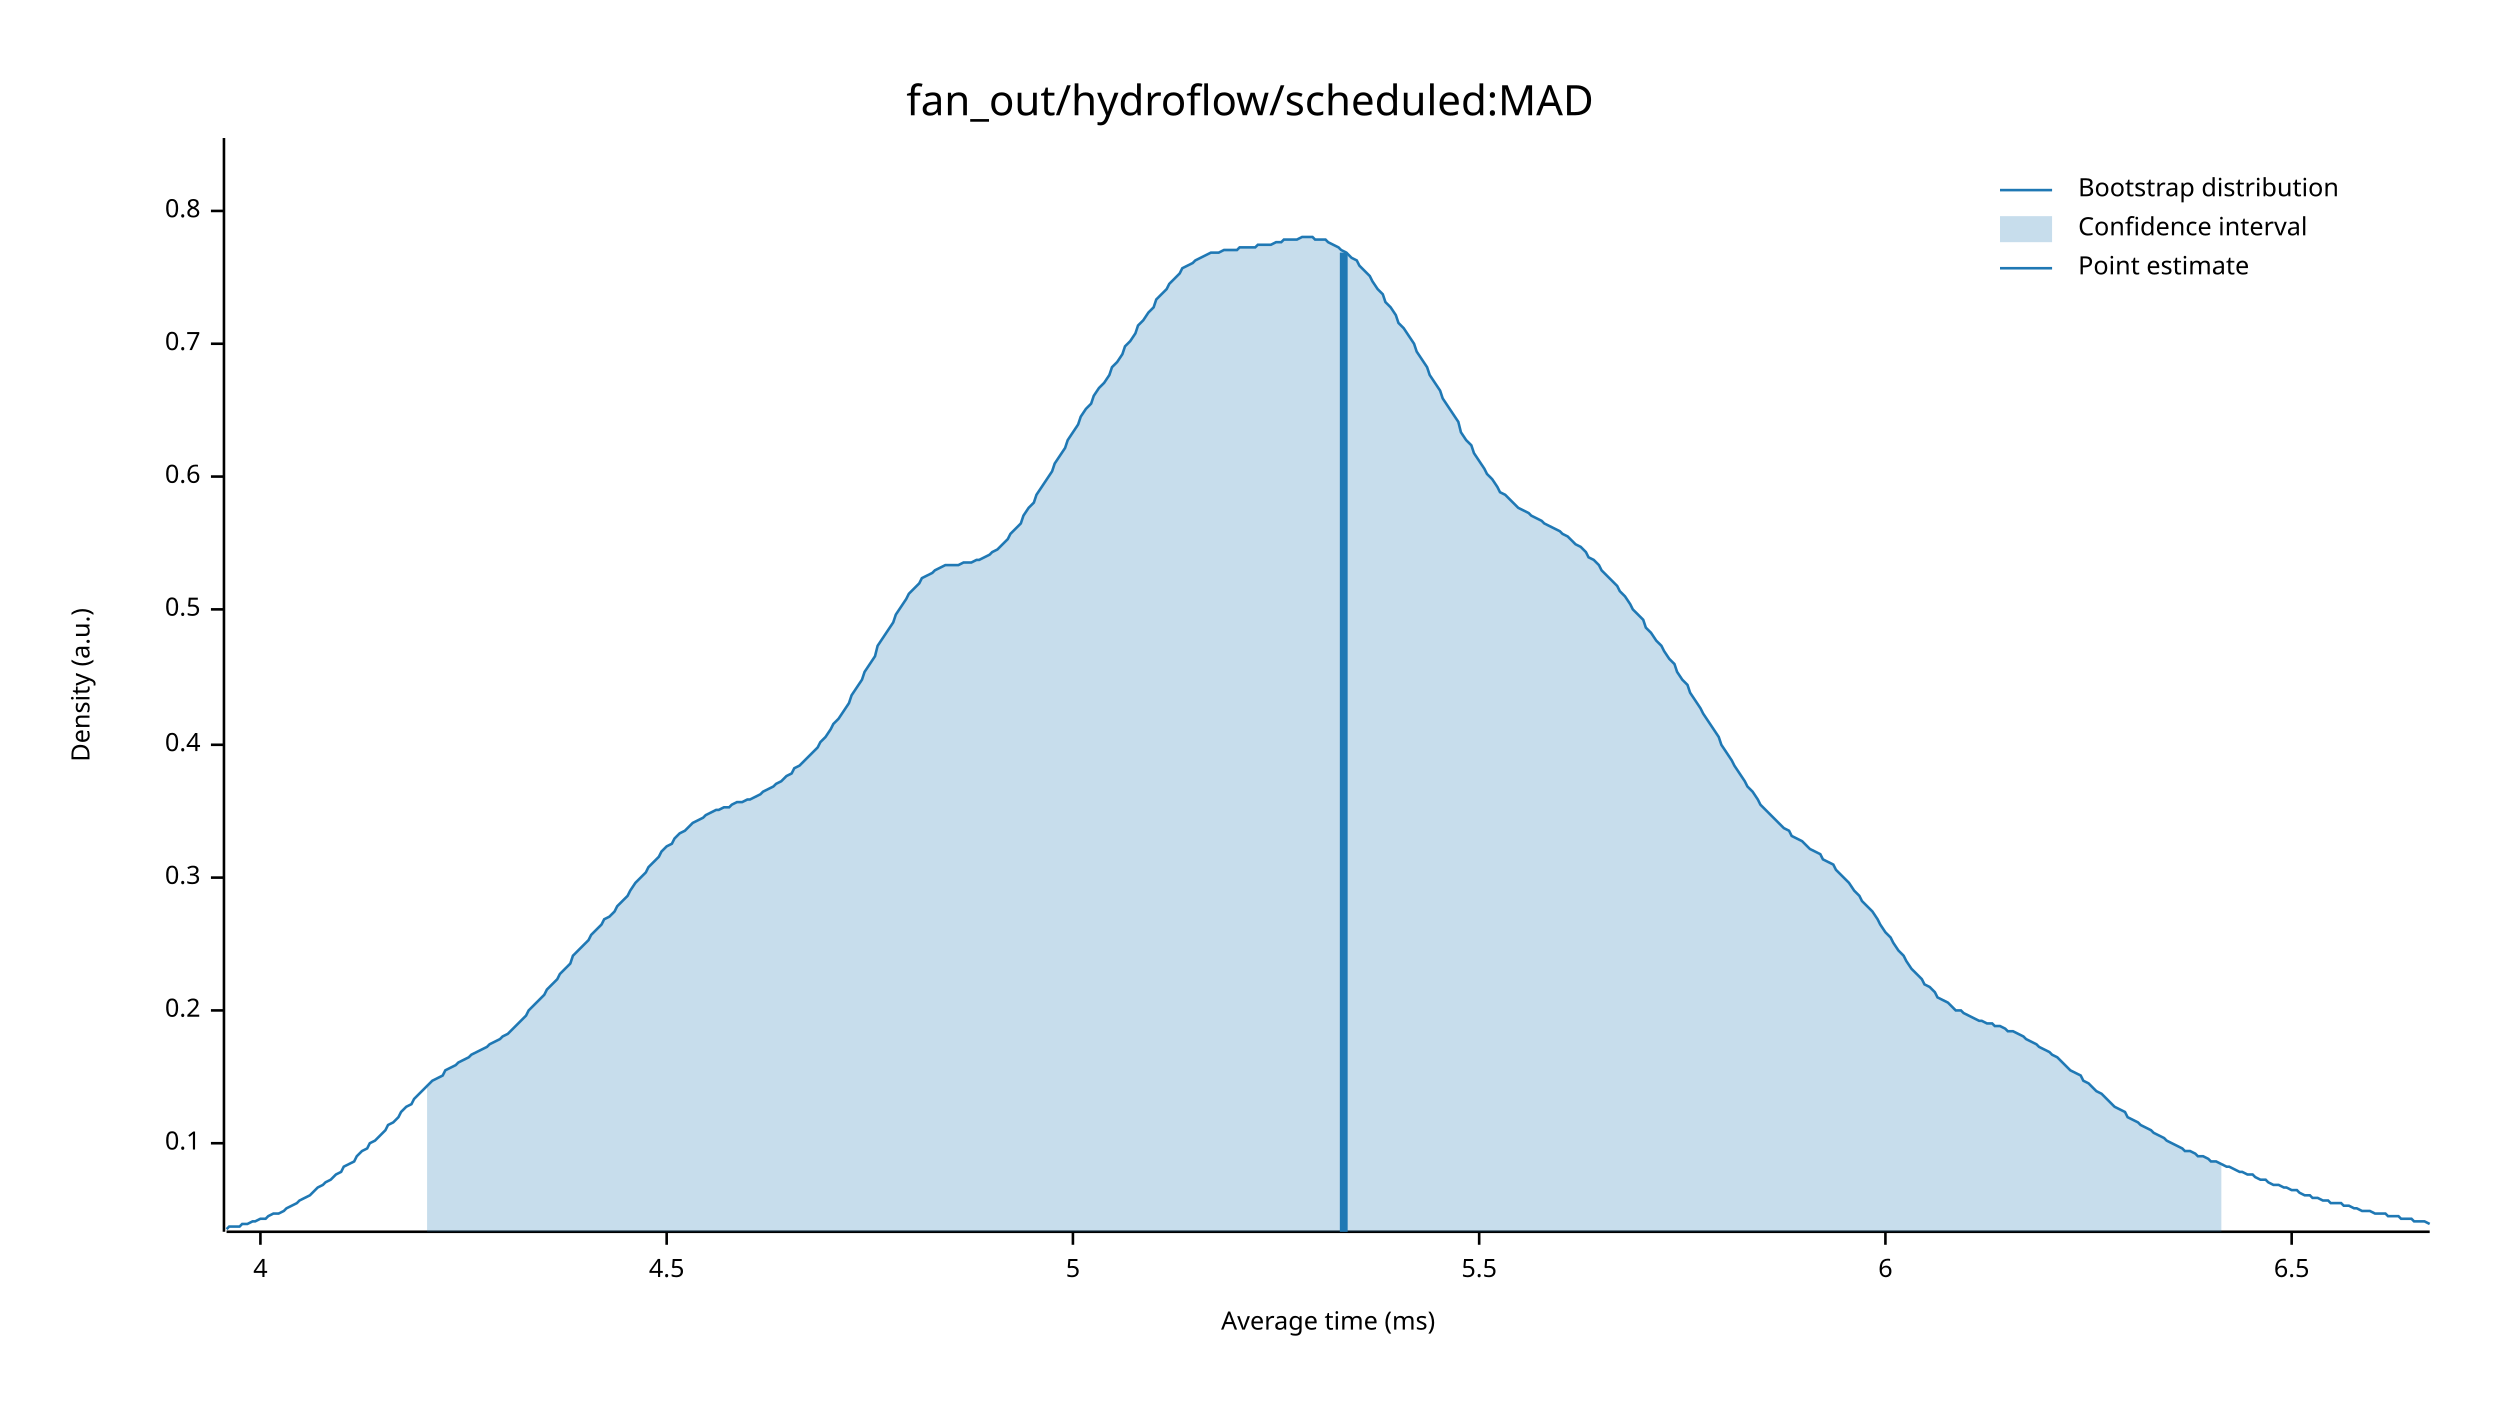
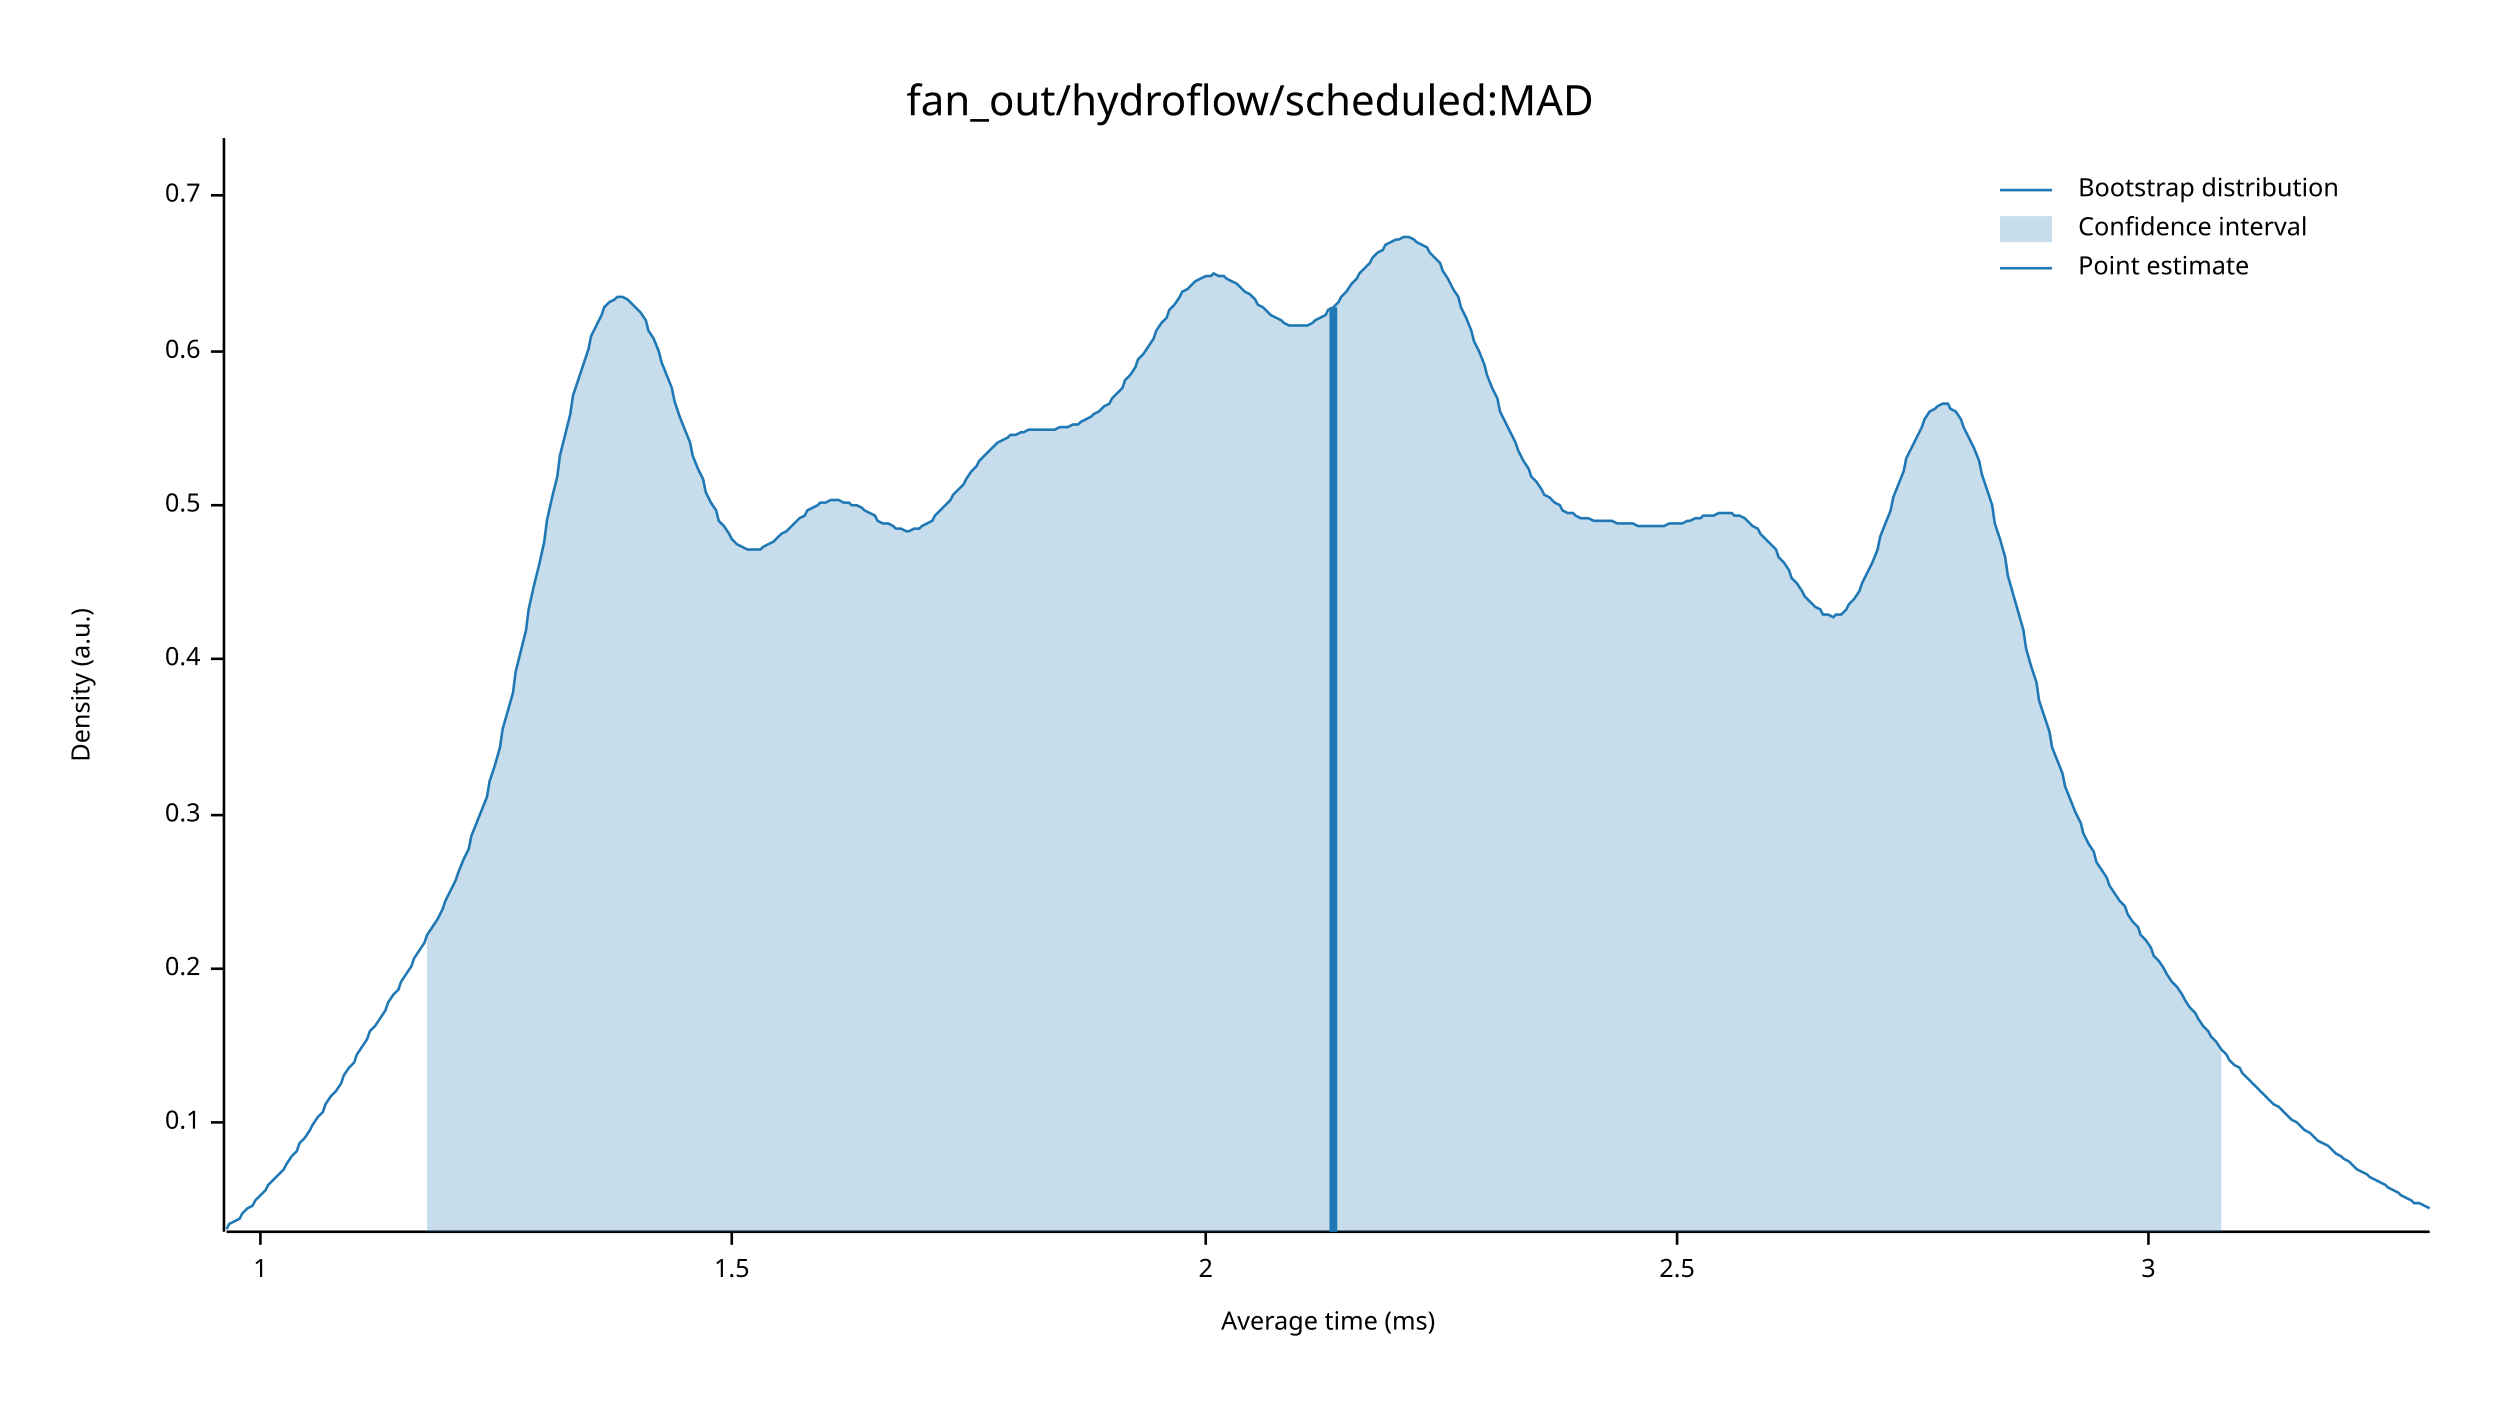
<svg xmlns="http://www.w3.org/2000/svg" width="960" height="540" viewBox="0 0 960 540">
  <text x="480" y="32" dy="0.76em" text-anchor="middle" font-family="sans-serif" font-size="16.129" opacity="1" fill="#000000">
fan_out/hydroflow/scheduled:MAD
</text>
  <text x="27" y="263" dy="0.76em" text-anchor="middle" font-family="sans-serif" font-size="9.677" opacity="1" fill="#000000" transform="rotate(270, 27, 263)">
Density (a.u.)
</text>
  <text x="510" y="513" dy="-0.5ex" text-anchor="middle" font-family="sans-serif" font-size="9.677" opacity="1" fill="#000000">
Average time (ms)
</text>
  <polyline fill="none" opacity="1" stroke="#000000" stroke-width="1" points="86,53 86,473 " />
-   <text x="77" y="439" dy="0.5ex" text-anchor="end" font-family="sans-serif" font-size="9.677" opacity="1" fill="#000000">
+   <text x="77" y="431" dy="0.5ex" text-anchor="end" font-family="sans-serif" font-size="9.677" opacity="1" fill="#000000">
0.1
</text>
-   <polyline fill="none" opacity="1" stroke="#000000" stroke-width="1" points="81,439 86,439 " />
-   <text x="77" y="388" dy="0.5ex" text-anchor="end" font-family="sans-serif" font-size="9.677" opacity="1" fill="#000000">
+   <polyline fill="none" opacity="1" stroke="#000000" stroke-width="1" points="81,431 86,431 " />
+   <text x="77" y="372" dy="0.5ex" text-anchor="end" font-family="sans-serif" font-size="9.677" opacity="1" fill="#000000">
0.2
</text>
-   <polyline fill="none" opacity="1" stroke="#000000" stroke-width="1" points="81,388 86,388 " />
-   <text x="77" y="337" dy="0.5ex" text-anchor="end" font-family="sans-serif" font-size="9.677" opacity="1" fill="#000000">
+   <polyline fill="none" opacity="1" stroke="#000000" stroke-width="1" points="81,372 86,372 " />
+   <text x="77" y="313" dy="0.5ex" text-anchor="end" font-family="sans-serif" font-size="9.677" opacity="1" fill="#000000">
0.3
</text>
-   <polyline fill="none" opacity="1" stroke="#000000" stroke-width="1" points="81,337 86,337 " />
-   <text x="77" y="286" dy="0.5ex" text-anchor="end" font-family="sans-serif" font-size="9.677" opacity="1" fill="#000000">
+   <polyline fill="none" opacity="1" stroke="#000000" stroke-width="1" points="81,313 86,313 " />
+   <text x="77" y="253" dy="0.5ex" text-anchor="end" font-family="sans-serif" font-size="9.677" opacity="1" fill="#000000">
0.4
</text>
-   <polyline fill="none" opacity="1" stroke="#000000" stroke-width="1" points="81,286 86,286 " />
-   <text x="77" y="234" dy="0.5ex" text-anchor="end" font-family="sans-serif" font-size="9.677" opacity="1" fill="#000000">
+   <polyline fill="none" opacity="1" stroke="#000000" stroke-width="1" points="81,253 86,253 " />
+   <text x="77" y="194" dy="0.5ex" text-anchor="end" font-family="sans-serif" font-size="9.677" opacity="1" fill="#000000">
0.5
</text>
-   <polyline fill="none" opacity="1" stroke="#000000" stroke-width="1" points="81,234 86,234 " />
-   <text x="77" y="183" dy="0.5ex" text-anchor="end" font-family="sans-serif" font-size="9.677" opacity="1" fill="#000000">
+   <polyline fill="none" opacity="1" stroke="#000000" stroke-width="1" points="81,194 86,194 " />
+   <text x="77" y="135" dy="0.5ex" text-anchor="end" font-family="sans-serif" font-size="9.677" opacity="1" fill="#000000">
0.6
</text>
-   <polyline fill="none" opacity="1" stroke="#000000" stroke-width="1" points="81,183 86,183 " />
-   <text x="77" y="132" dy="0.5ex" text-anchor="end" font-family="sans-serif" font-size="9.677" opacity="1" fill="#000000">
+   <polyline fill="none" opacity="1" stroke="#000000" stroke-width="1" points="81,135 86,135 " />
+   <text x="77" y="75" dy="0.5ex" text-anchor="end" font-family="sans-serif" font-size="9.677" opacity="1" fill="#000000">
0.7
</text>
-   <polyline fill="none" opacity="1" stroke="#000000" stroke-width="1" points="81,132 86,132 " />
-   <text x="77" y="81" dy="0.5ex" text-anchor="end" font-family="sans-serif" font-size="9.677" opacity="1" fill="#000000">
- 0.8
- </text>
-   <polyline fill="none" opacity="1" stroke="#000000" stroke-width="1" points="81,81 86,81 " />
+   <polyline fill="none" opacity="1" stroke="#000000" stroke-width="1" points="81,75 86,75 " />
  <polyline fill="none" opacity="1" stroke="#000000" stroke-width="1" points="87,473 933,473 " />
  <text x="100" y="483" dy="0.76em" text-anchor="middle" font-family="sans-serif" font-size="9.677" opacity="1" fill="#000000">
- 4
+ 1
</text>
  <polyline fill="none" opacity="1" stroke="#000000" stroke-width="1" points="100,473 100,478 " />
-   <text x="256" y="483" dy="0.76em" text-anchor="middle" font-family="sans-serif" font-size="9.677" opacity="1" fill="#000000">
- 4.5
+   <text x="281" y="483" dy="0.76em" text-anchor="middle" font-family="sans-serif" font-size="9.677" opacity="1" fill="#000000">
+ 1.5
</text>
-   <polyline fill="none" opacity="1" stroke="#000000" stroke-width="1" points="256,473 256,478 " />
-   <text x="412" y="483" dy="0.76em" text-anchor="middle" font-family="sans-serif" font-size="9.677" opacity="1" fill="#000000">
- 5
+   <polyline fill="none" opacity="1" stroke="#000000" stroke-width="1" points="281,473 281,478 " />
+   <text x="463" y="483" dy="0.76em" text-anchor="middle" font-family="sans-serif" font-size="9.677" opacity="1" fill="#000000">
+ 2
</text>
-   <polyline fill="none" opacity="1" stroke="#000000" stroke-width="1" points="412,473 412,478 " />
-   <text x="568" y="483" dy="0.76em" text-anchor="middle" font-family="sans-serif" font-size="9.677" opacity="1" fill="#000000">
- 5.5
+   <polyline fill="none" opacity="1" stroke="#000000" stroke-width="1" points="463,473 463,478 " />
+   <text x="644" y="483" dy="0.76em" text-anchor="middle" font-family="sans-serif" font-size="9.677" opacity="1" fill="#000000">
+ 2.5
</text>
-   <polyline fill="none" opacity="1" stroke="#000000" stroke-width="1" points="568,473 568,478 " />
-   <text x="724" y="483" dy="0.76em" text-anchor="middle" font-family="sans-serif" font-size="9.677" opacity="1" fill="#000000">
- 6
+   <polyline fill="none" opacity="1" stroke="#000000" stroke-width="1" points="644,473 644,478 " />
+   <text x="825" y="483" dy="0.76em" text-anchor="middle" font-family="sans-serif" font-size="9.677" opacity="1" fill="#000000">
+ 3
</text>
-   <polyline fill="none" opacity="1" stroke="#000000" stroke-width="1" points="724,473 724,478 " />
-   <text x="880" y="483" dy="0.76em" text-anchor="middle" font-family="sans-serif" font-size="9.677" opacity="1" fill="#000000">
- 6.5
- </text>
-   <polyline fill="none" opacity="1" stroke="#000000" stroke-width="1" points="880,473 880,478 " />
-   <polyline fill="none" opacity="1" stroke="#1F78B4" stroke-width="1" points="87,472 88,471 90,471 92,471 93,470 95,470 97,469 98,469 100,468 102,468 103,467 105,466 107,466 109,465 110,464 112,463 114,462 115,461 117,460 119,459 120,458 122,456 124,455 125,454 127,453 129,451 131,450 132,448 134,447 136,446 137,444 139,442 141,441 142,439 144,438 146,436 148,434 149,432 151,431 153,429 154,427 156,425 158,424 159,422 161,420 163,418 164,417 166,415 168,414 170,413 171,411 173,410 175,409 176,408 178,407 180,406 181,405 183,404 185,403 187,402 188,401 190,400 192,399 193,398 195,397 197,395 198,394 200,392 202,390 203,388 205,386 207,384 209,382 210,380 212,378 214,376 215,374 217,372 219,370 220,367 222,365 224,363 226,361 227,359 229,357 231,355 232,353 234,352 236,350 237,348 239,346 241,344 242,342 244,339 246,337 248,335 249,333 251,331 253,329 254,327 256,325 258,324 259,322 261,320 263,319 265,317 266,316 268,315 270,314 271,313 273,312 275,311 276,311 278,310 280,310 281,309 283,308 285,308 287,307 288,307 290,306 292,305 293,304 295,303 297,302 298,301 300,300 302,298 304,297 305,295 307,294 309,292 310,291 312,289 314,287 315,285 317,283 319,280 320,278 322,276 324,273 326,270 327,267 329,264 331,261 332,258 334,255 336,252 337,248 339,245 341,242 343,239 344,236 346,233 348,230 349,228 351,226 353,224 354,222 356,221 358,220 359,219 361,218 363,217 365,217 366,217 368,217 370,216 371,216 373,216 375,215 376,215 378,214 380,213 381,212 383,211 385,209 387,207 388,205 390,203 392,201 393,198 395,195 397,193 398,190 400,187 402,184 404,181 405,178 407,175 409,172 410,169 412,166 414,163 415,160 417,157 419,155 420,152 422,149 424,147 426,144 427,141 429,139 431,136 432,133 434,131 436,128 437,125 439,123 441,120 443,118 444,115 446,113 448,111 449,109 451,107 453,105 454,103 456,102 458,101 459,100 461,99 463,98 465,97 466,97 468,97 470,96 471,96 473,96 475,96 476,95 478,95 480,95 482,95 483,94 485,94 487,94 488,94 490,93 492,93 493,92 495,92 497,92 498,92 500,91 502,91 504,91 505,92 507,92 509,92 510,93 512,94 514,95 515,96 517,97 519,99 521,100 522,102 524,104 526,106 527,108 529,111 531,113 532,116 534,118 536,121 537,124 539,126 541,129 543,132 544,135 546,138 548,141 549,144 551,147 553,150 554,153 556,156 558,159 560,162 561,166 563,169 565,171 566,174 568,177 570,180 571,182 573,184 575,187 576,189 578,190 580,192 582,194 583,195 585,196 587,197 588,198 590,199 592,200 593,201 595,202 597,203 599,204 600,205 602,206 604,208 605,209 607,210 609,212 610,214 612,215 614,217 615,219 617,221 619,223 621,225 622,227 624,229 626,232 627,234 629,236 631,238 632,241 634,243 636,246 638,248 639,250 641,253 643,255 644,258 646,261 648,263 649,266 651,269 653,272 654,274 656,277 658,280 660,283 661,286 663,289 665,292 666,294 668,297 670,300 671,302 673,304 675,307 676,309 678,311 680,313 682,315 683,316 685,318 687,319 688,321 690,322 692,323 693,324 695,326 697,327 699,328 700,330 702,331 704,332 705,334 707,336 709,338 710,339 712,342 714,344 715,346 717,348 719,350 721,353 722,355 724,358 726,360 727,362 729,365 731,367 732,369 734,372 736,374 738,376 739,378 741,379 743,381 744,383 746,384 748,385 749,386 751,388 753,388 754,389 756,390 758,391 760,392 761,392 763,393 765,393 766,394 768,394 770,395 771,396 773,396 775,397 777,398 778,399 780,400 782,401 783,402 785,403 787,404 788,405 790,406 792,408 793,409 795,411 797,412 799,413 800,415 802,416 804,418 805,419 807,420 809,422 810,423 812,425 814,426 816,427 817,429 819,430 821,431 822,432 824,433 826,434 827,435 829,436 831,437 832,438 834,439 836,440 838,441 839,442 841,442 843,443 844,444 846,444 848,445 849,446 851,446 853,447 855,448 856,448 858,449 860,450 861,450 863,451 865,451 866,452 868,453 870,453 871,454 873,455 875,455 877,456 878,456 880,457 882,457 883,458 885,459 887,459 888,460 890,460 892,461 894,461 895,462 897,462 899,462 900,463 902,463 904,464 905,464 907,465 909,465 910,465 912,466 914,466 916,466 917,467 919,467 921,467 922,468 924,468 926,468 927,469 929,469 931,469 933,470 " />
-   <polygon opacity="0.25" fill="#1F78B4" points="164,417 166,415 168,414 170,413 171,411 173,410 175,409 176,408 178,407 180,406 181,405 183,404 185,403 187,402 188,401 190,400 192,399 193,398 195,397 197,395 198,394 200,392 202,390 203,388 205,386 207,384 209,382 210,380 212,378 214,376 215,374 217,372 219,370 220,367 222,365 224,363 226,361 227,359 229,357 231,355 232,353 234,352 236,350 237,348 239,346 241,344 242,342 244,339 246,337 248,335 249,333 251,331 253,329 254,327 256,325 258,324 259,322 261,320 263,319 265,317 266,316 268,315 270,314 271,313 273,312 275,311 276,311 278,310 280,310 281,309 283,308 285,308 287,307 288,307 290,306 292,305 293,304 295,303 297,302 298,301 300,300 302,298 304,297 305,295 307,294 309,292 310,291 312,289 314,287 315,285 317,283 319,280 320,278 322,276 324,273 326,270 327,267 329,264 331,261 332,258 334,255 336,252 337,248 339,245 341,242 343,239 344,236 346,233 348,230 349,228 351,226 353,224 354,222 356,221 358,220 359,219 361,218 363,217 365,217 366,217 368,217 370,216 371,216 373,216 375,215 376,215 378,214 380,213 381,212 383,211 385,209 387,207 388,205 390,203 392,201 393,198 395,195 397,193 398,190 400,187 402,184 404,181 405,178 407,175 409,172 410,169 412,166 414,163 415,160 417,157 419,155 420,152 422,149 424,147 426,144 427,141 429,139 431,136 432,133 434,131 436,128 437,125 439,123 441,120 443,118 444,115 446,113 448,111 449,109 451,107 453,105 454,103 456,102 458,101 459,100 461,99 463,98 465,97 466,97 468,97 470,96 471,96 473,96 475,96 476,95 478,95 480,95 482,95 483,94 485,94 487,94 488,94 490,93 492,93 493,92 495,92 497,92 498,92 500,91 502,91 504,91 505,92 507,92 509,92 510,93 512,94 514,95 515,96 517,97 519,99 521,100 522,102 524,104 526,106 527,108 529,111 531,113 532,116 534,118 536,121 537,124 539,126 541,129 543,132 544,135 546,138 548,141 549,144 551,147 553,150 554,153 556,156 558,159 560,162 561,166 563,169 565,171 566,174 568,177 570,180 571,182 573,184 575,187 576,189 578,190 580,192 582,194 583,195 585,196 587,197 588,198 590,199 592,200 593,201 595,202 597,203 599,204 600,205 602,206 604,208 605,209 607,210 609,212 610,214 612,215 614,217 615,219 617,221 619,223 621,225 622,227 624,229 626,232 627,234 629,236 631,238 632,241 634,243 636,246 638,248 639,250 641,253 643,255 644,258 646,261 648,263 649,266 651,269 653,272 654,274 656,277 658,280 660,283 661,286 663,289 665,292 666,294 668,297 670,300 671,302 673,304 675,307 676,309 678,311 680,313 682,315 683,316 685,318 687,319 688,321 690,322 692,323 693,324 695,326 697,327 699,328 700,330 702,331 704,332 705,334 707,336 709,338 710,339 712,342 714,344 715,346 717,348 719,350 721,353 722,355 724,358 726,360 727,362 729,365 731,367 732,369 734,372 736,374 738,376 739,378 741,379 743,381 744,383 746,384 748,385 749,386 751,388 753,388 754,389 756,390 758,391 760,392 761,392 763,393 765,393 766,394 768,394 770,395 771,396 773,396 775,397 777,398 778,399 780,400 782,401 783,402 785,403 787,404 788,405 790,406 792,408 793,409 795,411 797,412 799,413 800,415 802,416 804,418 805,419 807,420 809,422 810,423 812,425 814,426 816,427 817,429 819,430 821,431 822,432 824,433 826,434 827,435 829,436 831,437 832,438 834,439 836,440 838,441 839,442 841,442 843,443 844,444 846,444 848,445 849,446 851,446 853,447 853,473 164,473 " />
-   <polyline fill="none" opacity="1" stroke="#1F78B4" stroke-width="3" points="516,473 516,97 " />
+   <polyline fill="none" opacity="1" stroke="#000000" stroke-width="1" points="825,473 825,478 " />
+   <polyline fill="none" opacity="1" stroke="#1F78B4" stroke-width="1" points="87,472 88,470 90,469 92,468 93,466 95,464 97,463 98,461 100,459 102,457 103,455 105,453 107,451 109,449 110,447 112,444 114,442 115,439 117,437 119,434 120,432 122,429 124,427 125,424 127,421 129,419 131,416 132,413 134,410 136,408 137,405 139,402 141,399 142,396 144,394 146,391 148,388 149,385 151,382 153,380 154,377 156,374 158,371 159,368 161,365 163,362 164,359 166,356 168,353 170,349 171,346 173,342 175,338 176,335 178,330 180,326 181,321 183,316 185,311 187,306 188,300 190,294 192,287 193,280 195,273 197,266 198,258 200,250 202,242 203,234 205,225 207,217 209,208 210,200 212,191 214,183 215,175 217,167 219,159 220,152 222,146 224,140 226,134 227,129 229,125 231,121 232,118 234,116 236,115 237,114 239,114 241,115 242,116 244,118 246,120 248,123 249,127 251,130 253,135 254,139 256,144 258,149 259,154 261,160 263,165 265,170 266,175 268,180 270,184 271,189 273,193 275,196 276,200 278,202 280,205 281,207 283,209 285,210 287,211 288,211 290,211 292,211 293,210 295,209 297,208 298,207 300,205 302,204 304,202 305,201 307,199 309,198 310,196 312,195 314,194 315,193 317,193 319,192 320,192 322,192 324,193 326,193 327,194 329,194 331,195 332,196 334,197 336,198 337,200 339,201 341,201 343,202 344,203 346,203 348,204 349,204 351,203 353,203 354,202 356,201 358,200 359,198 361,196 363,194 365,192 366,190 368,188 370,186 371,184 373,181 375,179 376,177 378,175 380,173 381,172 383,170 385,169 387,168 388,167 390,167 392,166 393,166 395,165 397,165 398,165 400,165 402,165 404,165 405,165 407,164 409,164 410,164 412,163 414,163 415,162 417,161 419,160 420,159 422,158 424,156 426,155 427,153 429,151 431,149 432,146 434,144 436,141 437,138 439,136 441,133 443,130 444,127 446,124 448,122 449,119 451,117 453,114 454,112 456,111 458,109 459,108 461,107 463,106 465,106 466,105 468,106 470,106 471,107 473,108 475,109 476,110 478,112 480,113 482,115 483,117 485,118 487,120 488,121 490,122 492,123 493,124 495,125 497,125 498,125 500,125 502,125 504,124 505,123 507,122 509,121 510,119 512,118 514,116 515,114 517,112 519,109 521,107 522,105 524,103 526,101 527,99 529,97 531,96 532,94 534,93 536,92 537,92 539,91 541,91 543,92 544,93 546,94 548,95 549,97 551,99 553,101 554,104 556,107 558,111 560,114 561,118 563,122 565,127 566,131 568,135 570,140 571,144 573,149 575,153 576,158 578,162 580,166 582,170 583,173 585,177 587,180 588,183 590,185 592,188 593,190 595,191 597,193 599,194 600,196 602,197 604,197 605,198 607,199 609,199 610,199 612,200 614,200 615,200 617,200 619,200 621,201 622,201 624,201 626,201 627,201 629,202 631,202 632,202 634,202 636,202 638,202 639,202 641,201 643,201 644,201 646,201 648,200 649,200 651,199 653,199 654,198 656,198 658,198 660,197 661,197 663,197 665,197 666,198 668,198 670,199 671,200 673,202 675,203 676,205 678,207 680,209 682,211 683,214 685,216 687,219 688,222 690,224 692,227 693,229 695,231 697,233 699,234 700,236 702,236 704,237 705,236 707,236 709,234 710,232 712,230 714,227 715,224 717,220 719,216 721,211 722,206 724,201 726,196 727,191 729,186 731,181 732,176 734,172 736,168 738,164 739,161 741,158 743,157 744,156 746,155 748,155 749,157 751,158 753,161 754,164 756,168 758,172 760,177 761,182 763,188 765,194 766,201 768,207 770,214 771,221 773,228 775,235 777,242 778,249 780,256 782,262 783,269 785,275 787,281 788,287 790,292 792,297 793,302 795,307 797,312 799,316 800,320 802,324 804,327 805,331 807,334 809,337 810,340 812,343 814,346 816,348 817,351 819,354 821,356 822,359 824,361 826,364 827,367 829,369 831,372 832,374 834,377 836,379 838,382 839,384 841,387 843,389 844,391 846,394 848,396 849,398 851,400 853,403 855,405 856,407 858,409 860,410 861,412 863,414 865,416 866,417 868,419 870,421 871,422 873,424 875,425 877,427 878,428 880,430 882,431 883,432 885,434 887,435 888,436 890,438 892,439 894,440 895,441 897,443 899,444 900,445 902,446 904,448 905,449 907,450 909,451 910,452 912,453 914,454 916,455 917,456 919,457 921,458 922,459 924,460 926,461 927,462 929,462 931,463 933,464 " />
+   <polygon opacity="0.25" fill="#1F78B4" points="164,359 166,356 168,353 170,349 171,346 173,342 175,338 176,335 178,330 180,326 181,321 183,316 185,311 187,306 188,300 190,294 192,287 193,280 195,273 197,266 198,258 200,250 202,242 203,234 205,225 207,217 209,208 210,200 212,191 214,183 215,175 217,167 219,159 220,152 222,146 224,140 226,134 227,129 229,125 231,121 232,118 234,116 236,115 237,114 239,114 241,115 242,116 244,118 246,120 248,123 249,127 251,130 253,135 254,139 256,144 258,149 259,154 261,160 263,165 265,170 266,175 268,180 270,184 271,189 273,193 275,196 276,200 278,202 280,205 281,207 283,209 285,210 287,211 288,211 290,211 292,211 293,210 295,209 297,208 298,207 300,205 302,204 304,202 305,201 307,199 309,198 310,196 312,195 314,194 315,193 317,193 319,192 320,192 322,192 324,193 326,193 327,194 329,194 331,195 332,196 334,197 336,198 337,200 339,201 341,201 343,202 344,203 346,203 348,204 349,204 351,203 353,203 354,202 356,201 358,200 359,198 361,196 363,194 365,192 366,190 368,188 370,186 371,184 373,181 375,179 376,177 378,175 380,173 381,172 383,170 385,169 387,168 388,167 390,167 392,166 393,166 395,165 397,165 398,165 400,165 402,165 404,165 405,165 407,164 409,164 410,164 412,163 414,163 415,162 417,161 419,160 420,159 422,158 424,156 426,155 427,153 429,151 431,149 432,146 434,144 436,141 437,138 439,136 441,133 443,130 444,127 446,124 448,122 449,119 451,117 453,114 454,112 456,111 458,109 459,108 461,107 463,106 465,106 466,105 468,106 470,106 471,107 473,108 475,109 476,110 478,112 480,113 482,115 483,117 485,118 487,120 488,121 490,122 492,123 493,124 495,125 497,125 498,125 500,125 502,125 504,124 505,123 507,122 509,121 510,119 512,118 514,116 515,114 517,112 519,109 521,107 522,105 524,103 526,101 527,99 529,97 531,96 532,94 534,93 536,92 537,92 539,91 541,91 543,92 544,93 546,94 548,95 549,97 551,99 553,101 554,104 556,107 558,111 560,114 561,118 563,122 565,127 566,131 568,135 570,140 571,144 573,149 575,153 576,158 578,162 580,166 582,170 583,173 585,177 587,180 588,183 590,185 592,188 593,190 595,191 597,193 599,194 600,196 602,197 604,197 605,198 607,199 609,199 610,199 612,200 614,200 615,200 617,200 619,200 621,201 622,201 624,201 626,201 627,201 629,202 631,202 632,202 634,202 636,202 638,202 639,202 641,201 643,201 644,201 646,201 648,200 649,200 651,199 653,199 654,198 656,198 658,198 660,197 661,197 663,197 665,197 666,198 668,198 670,199 671,200 673,202 675,203 676,205 678,207 680,209 682,211 683,214 685,216 687,219 688,222 690,224 692,227 693,229 695,231 697,233 699,234 700,236 702,236 704,237 705,236 707,236 709,234 710,232 712,230 714,227 715,224 717,220 719,216 721,211 722,206 724,201 726,196 727,191 729,186 731,181 732,176 734,172 736,168 738,164 739,161 741,158 743,157 744,156 746,155 748,155 749,157 751,158 753,161 754,164 756,168 758,172 760,177 761,182 763,188 765,194 766,201 768,207 770,214 771,221 773,228 775,235 777,242 778,249 780,256 782,262 783,269 785,275 787,281 788,287 790,292 792,297 793,302 795,307 797,312 799,316 800,320 802,324 804,327 805,331 807,334 809,337 810,340 812,343 814,346 816,348 817,351 819,354 821,356 822,359 824,361 826,364 827,367 829,369 831,372 832,374 834,377 836,379 838,382 839,384 841,387 843,389 844,391 846,394 848,396 849,398 851,400 853,403 853,473 164,473 " />
+   <polyline fill="none" opacity="1" stroke="#1F78B4" stroke-width="3" points="512,473 512,118 " />
  <text x="798" y="68" dy="0.76em" text-anchor="start" font-family="sans-serif" font-size="9.677" opacity="1" fill="#000000">
Bootstrap distribution
</text>
  <text x="798" y="83" dy="0.76em" text-anchor="start" font-family="sans-serif" font-size="9.677" opacity="1" fill="#000000">
Confidence interval
</text>
  <text x="798" y="98" dy="0.76em" text-anchor="start" font-family="sans-serif" font-size="9.677" opacity="1" fill="#000000">
Point estimate
</text>
  <polyline fill="none" opacity="1" stroke="#1F78B4" stroke-width="1" points="768,73 788,73 " />
  <rect x="768" y="83" width="20" height="10" opacity="0.25" fill="#1F78B4" stroke="none" />
  <polyline fill="none" opacity="1" stroke="#1F78B4" stroke-width="1" points="768,103 788,103 " />
</svg>
